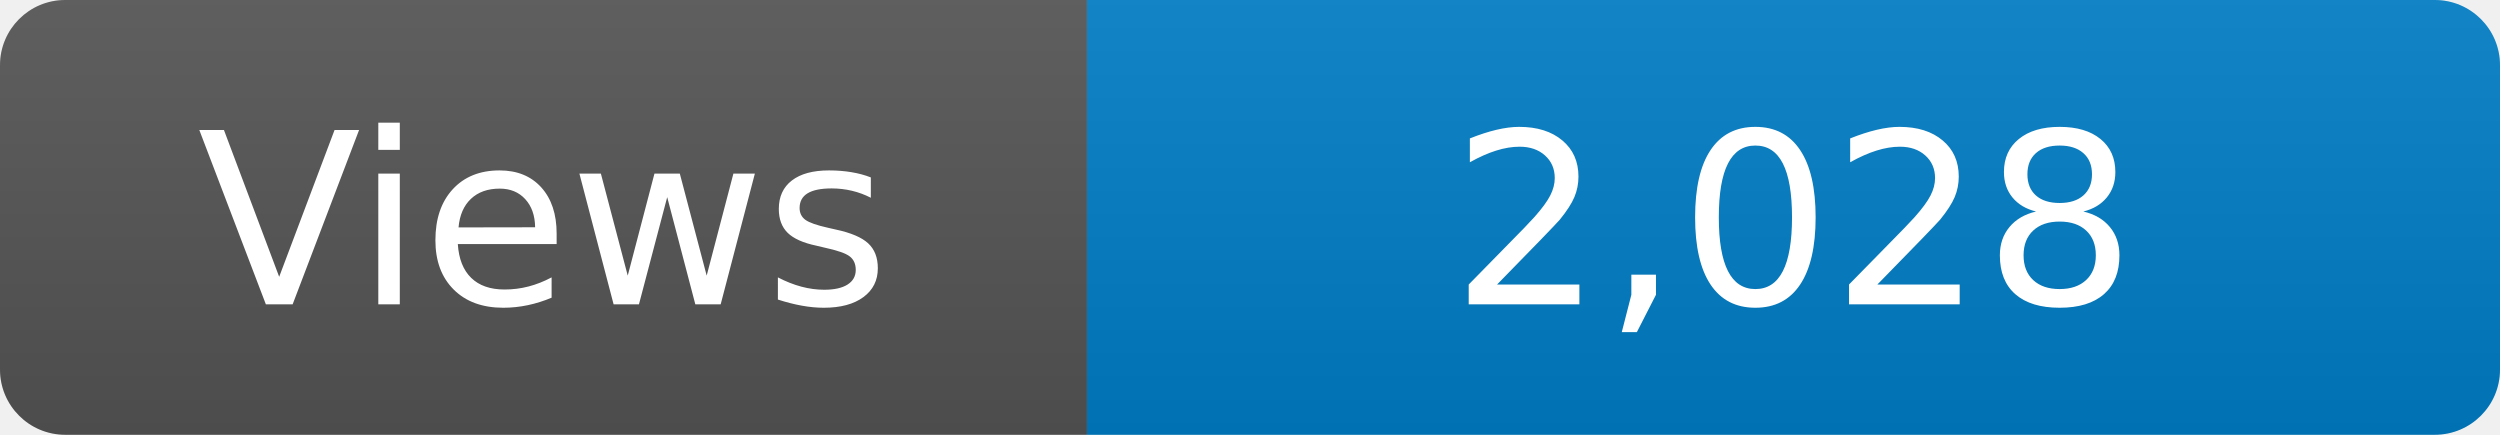
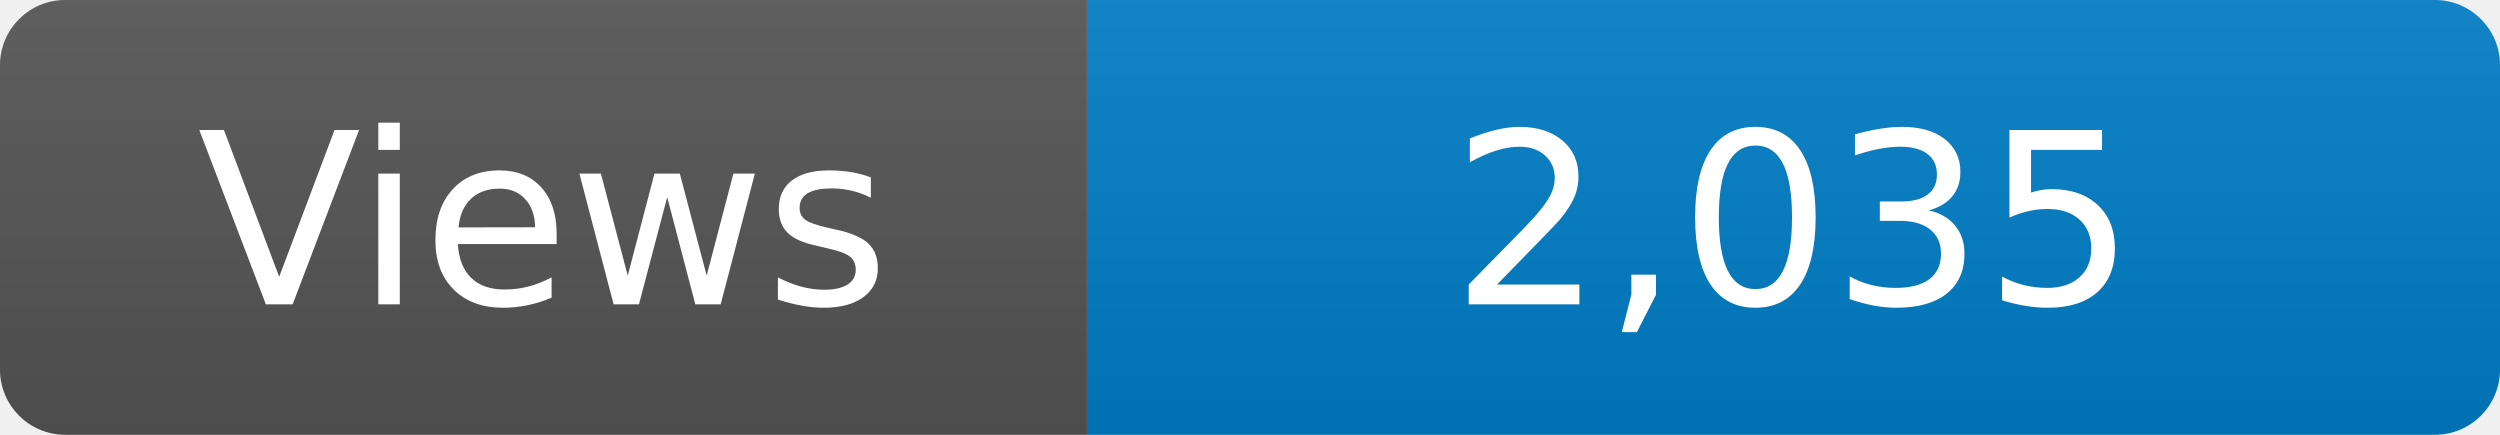
<svg xmlns="http://www.w3.org/2000/svg" width="115" height="20" role="img" aria-label="Maintained?: yes">
  <linearGradient id="s" x2="0" y2="100%">
    <stop offset="0" stop-color="#bbb" stop-opacity=".1" />
    <stop offset="1" stop-opacity=".1" />
  </linearGradient>
  <clipPath id="r">
    <rect width="115" height="20" rx="3" fill="#fff" />
  </clipPath>
  <g clip-path="url(#r)">
    <rect width="50" height="20" fill="#555" />
    <rect x="50" width="160" height="20" fill="#007ec6" />
    <rect width="115" height="20" fill="url(#s)" />
  </g>
  <g fill="#fff" text-anchor="middle" font-family="Verdana,Geneva,DejaVu Sans,sans-serif" font-size="110">
    <text x="250" y="140" transform="scale(.1)" fill="#fff">Views</text>
-     <text x="825" y="140" transform="scale(.1)" fill="#fff">2,028</text>
+     <text x="825" y="140" transform="scale(.1)" fill="#fff">2,035</text>
  </g>
</svg>
